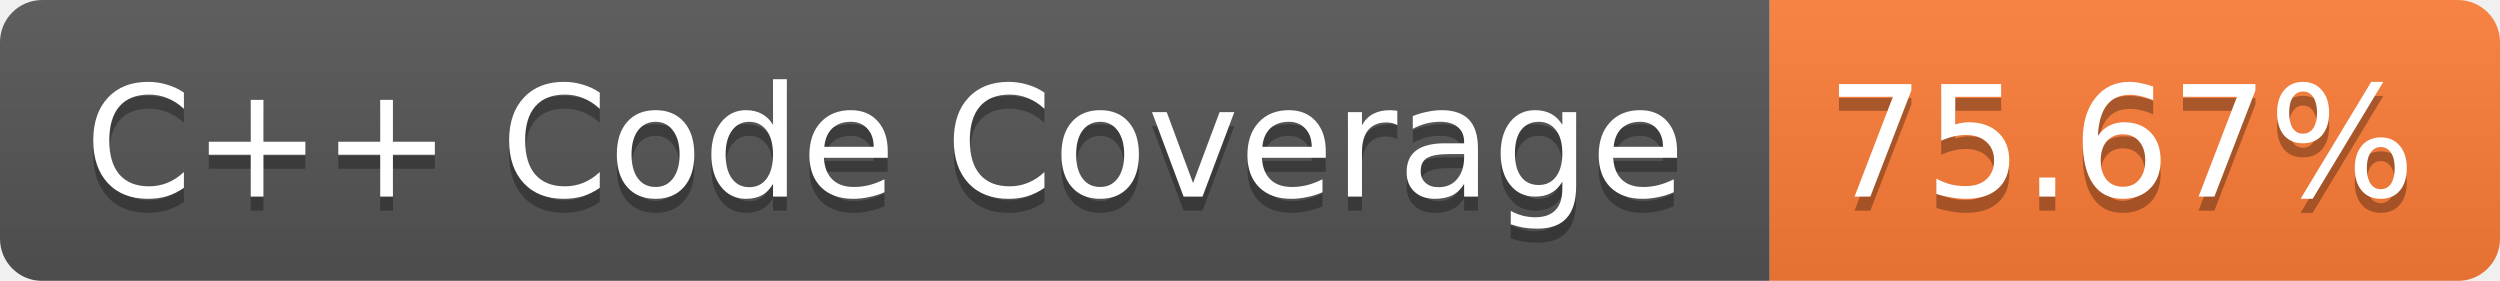
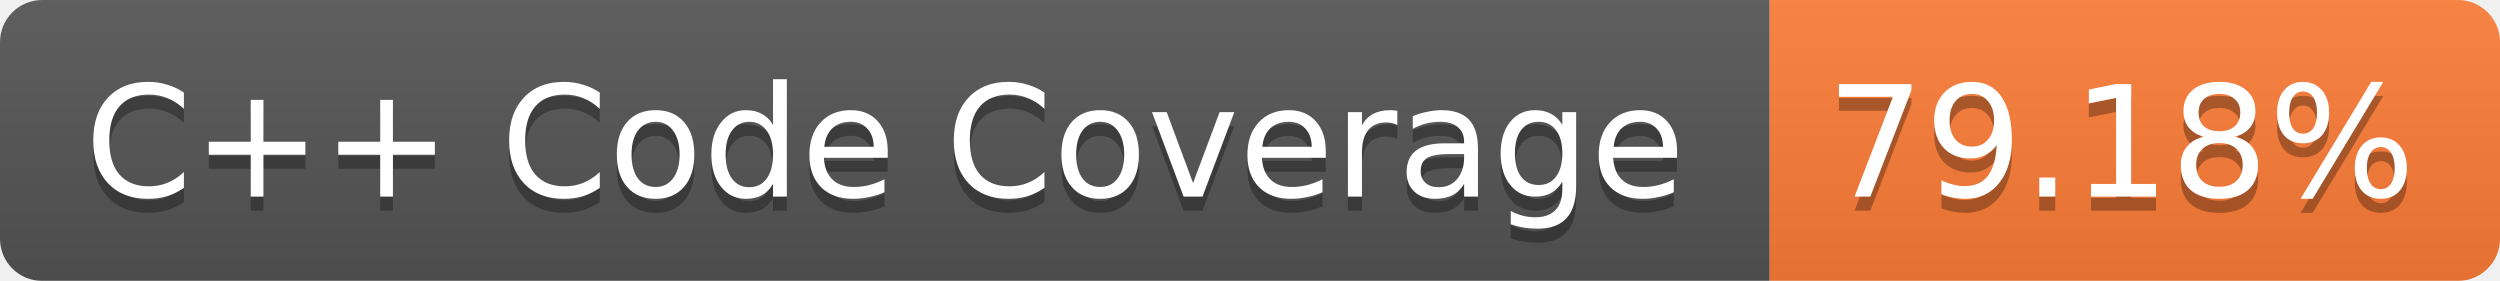
<svg xmlns="http://www.w3.org/2000/svg" width="178" height="20">
  <linearGradient id="b" x2="0" y2="100%">
    <stop offset="0" stop-color="#bbb" stop-opacity=".1" />
    <stop offset="1" stop-opacity=".1" />
  </linearGradient>
  <mask id="a">
    <rect width="178" height="20" rx="3" fill="#fff" />
  </mask>
  <g mask="url(#a)">
    <path fill="#555" d="M0 0h126v20H0z" />
    <path fill="#FE7D37" d="M126 0h52v20h-52z" />
    <path fill="url(#b)" d="M0 0h178v20H0z" />
  </g>
  <g fill="#fff" text-anchor="middle" font-family="Verdana,DejaVu Sans,Geneva,sans-serif" font-size="11">
    <text x="63" y="15" fill="#010101" fill-opacity=".3">C++ Code Coverage</text>
    <text x="63" y="14">C++ Code Coverage</text>
-     <text x="151" y="15" fill="#010101" fill-opacity=".3">75.67%</text>
-     <text x="151" y="14">75.67%</text>
+     <text x="151" y="15" fill="#010101" fill-opacity=".3">79.18%</text>
+     <text x="151" y="14">79.18%</text>
  </g>
</svg>
